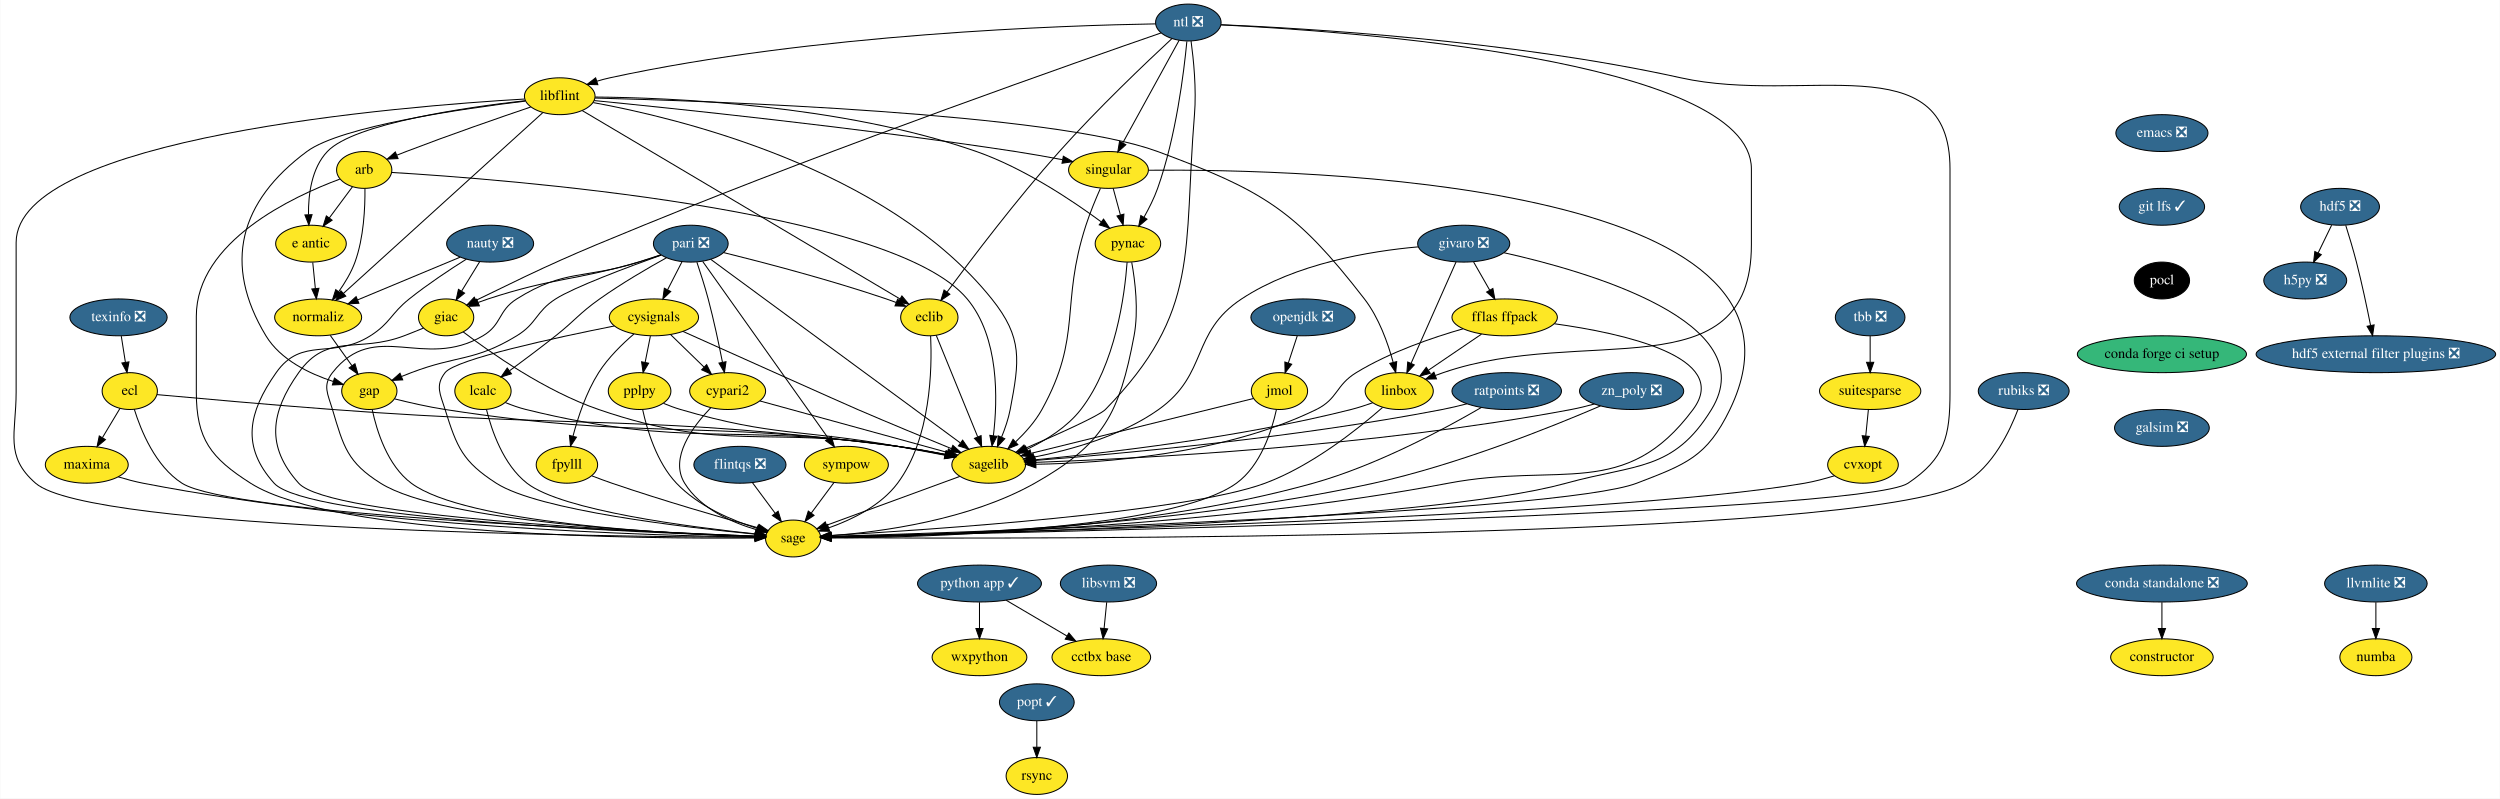
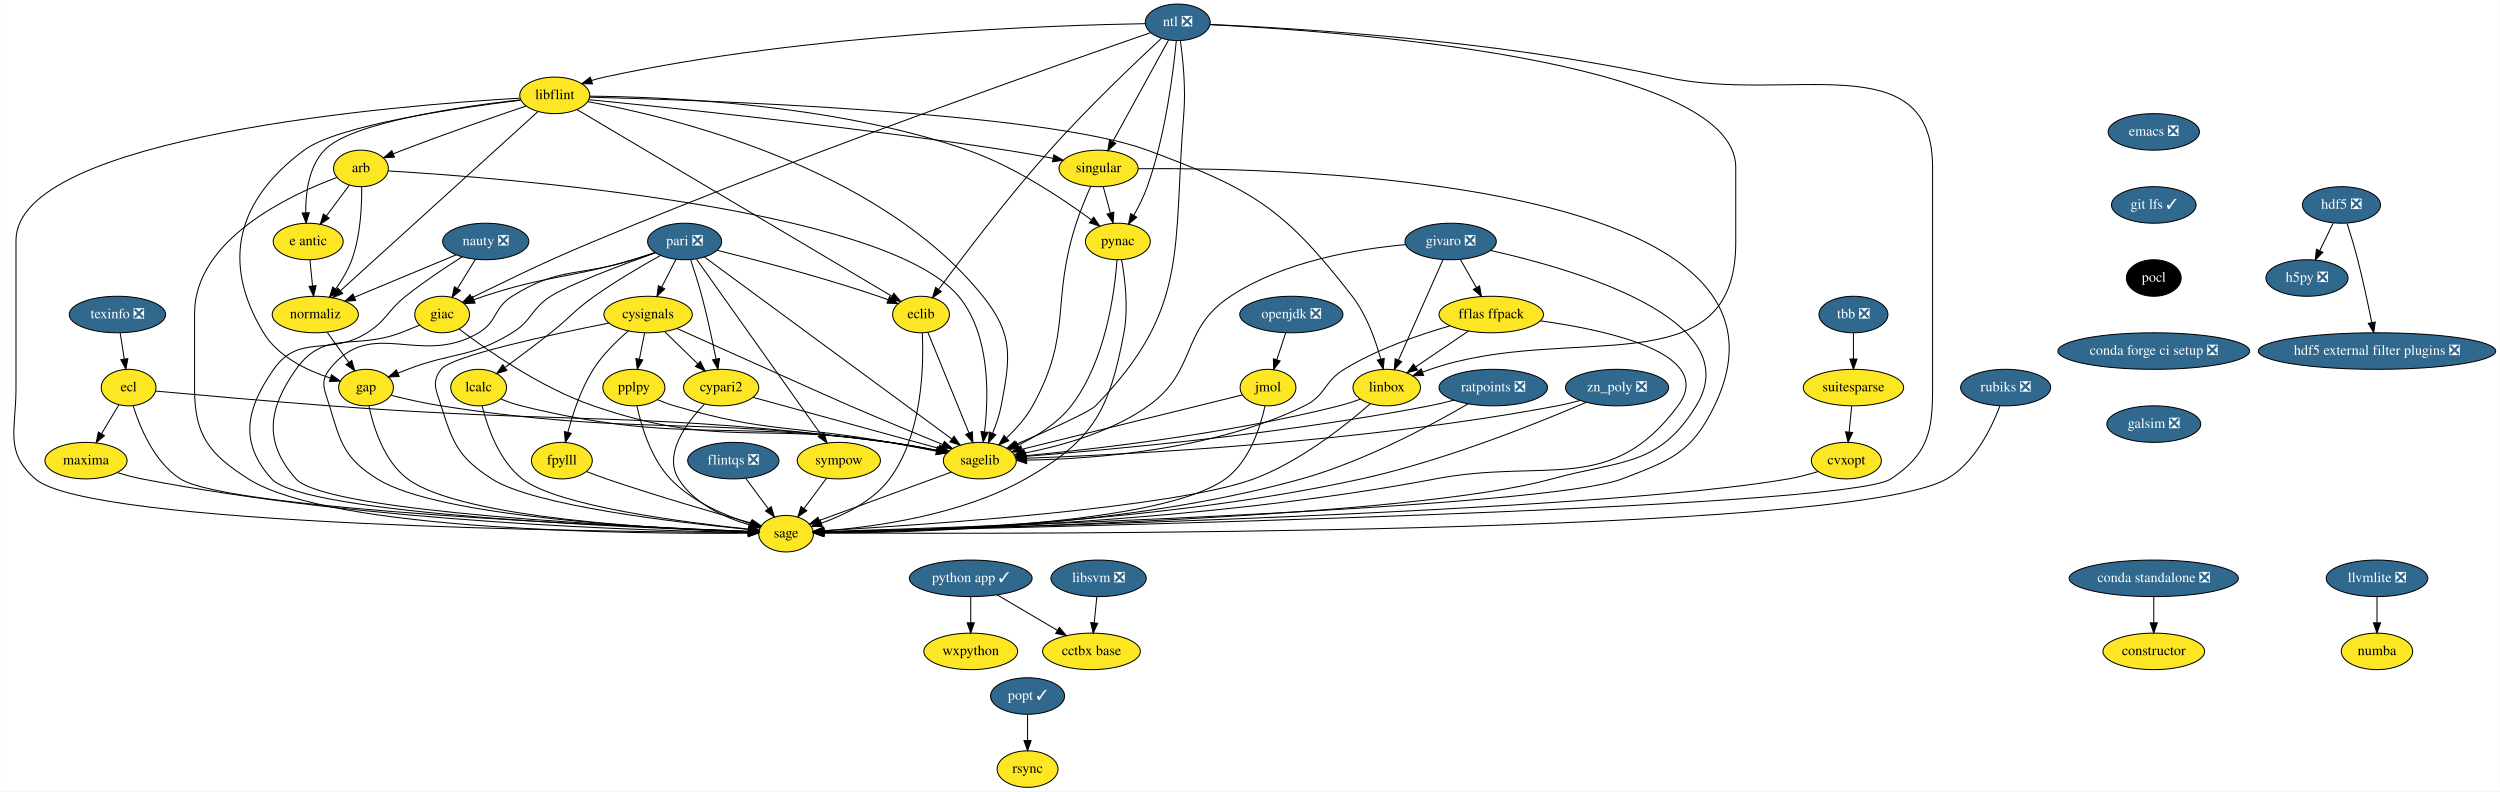
- <svg xmlns="http://www.w3.org/2000/svg" xmlns:xlink="http://www.w3.org/1999/xlink" width="2442pt" height="780pt" viewBox="0.00 0.00 2441.52 780.00">
+ <svg xmlns="http://www.w3.org/2000/svg" xmlns:xlink="http://www.w3.org/1999/xlink" width="2464pt" height="780pt" viewBox="0.00 0.00 2463.52 780.00">
  <g id="graph0" class="graph" transform="scale(1 1) rotate(0) translate(4 776)">
-     <polygon fill="white" stroke="transparent" points="-4,4 -4,-776 2437.52,-776 2437.52,4 -4,4" />
+     <polygon fill="white" stroke="transparent" points="-4,4 -4,-776 2459.52,-776 2459.52,4 -4,4" />
    <g id="node1" class="node">
      <g id="a_node1">
        <a xlink:href="https://github.com/conda-forge/arb-feedstock" xlink:title="arb">
          <ellipse fill="#fde725" stroke="black" cx="351.52" cy="-610" rx="27" ry="18" />
          <text text-anchor="middle" x="351.52" y="-606.3" font-family="Times,serif" font-size="14.00">arb</text>
        </a>
      </g>
    </g>
    <g id="node2" class="node">
      <g id="a_node2">
        <a xlink:href="https://github.com/conda-forge/sagelib-feedstock" xlink:title="sagelib">
          <ellipse fill="#fde725" stroke="black" cx="961.52" cy="-322" rx="36" ry="18" />
          <text text-anchor="middle" x="961.52" y="-318.3" font-family="Times,serif" font-size="14.00">sagelib</text>
        </a>
      </g>
    </g>
    <g id="edge1" class="edge">
      <path fill="none" stroke="black" d="M378.45,-607.54C483.93,-601.21 866.76,-572.39 940.52,-484 971.94,-446.34 970.35,-385.5 966.1,-350.38" />
      <polygon fill="black" stroke="black" points="969.56,-349.8 964.74,-340.36 962.62,-350.75 969.56,-349.8" />
    </g>
    <g id="node3" class="node">
      <g id="a_node3">
        <a xlink:href="https://github.com/conda-forge/sage-feedstock" xlink:title="sage">
          <ellipse fill="#fde725" stroke="black" cx="770.52" cy="-250" rx="27" ry="18" />
          <text text-anchor="middle" x="770.52" y="-246.3" font-family="Times,serif" font-size="14.00">sage</text>
        </a>
      </g>
    </g>
    <g id="edge2" class="edge">
      <path fill="none" stroke="black" d="M327.67,-601.03C282.18,-584.16 187.52,-540.25 187.52,-467 187.52,-467 187.52,-467 187.52,-393 187.52,-346.96 201.67,-328.71 240.52,-304 322.35,-251.93 626,-249.61 732.95,-250.47" />
      <polygon fill="black" stroke="black" points="733.22,-253.97 743.25,-250.57 733.29,-246.97 733.22,-253.97" />
    </g>
    <g id="node4" class="node">
      <g id="a_node4">
        <a xlink:href="https://github.com/conda-forge/e-antic-feedstock" xlink:title="e antic">
          <ellipse fill="#fde725" stroke="black" cx="299.52" cy="-538" rx="34.5" ry="18" />
          <text text-anchor="middle" x="299.52" y="-534.3" font-family="Times,serif" font-size="14.00">e antic</text>
        </a>
      </g>
    </g>
    <g id="edge3" class="edge">
      <path fill="none" stroke="black" d="M339.97,-593.46C333.34,-584.53 324.85,-573.11 317.37,-563.04" />
      <polygon fill="black" stroke="black" points="320.16,-560.92 311.38,-554.98 314.54,-565.09 320.16,-560.92" />
    </g>
    <g id="node5" class="node">
      <g id="a_node5">
        <a xlink:href="https://github.com/conda-forge/normaliz-feedstock" xlink:title="normaliz">
          <ellipse fill="#fde725" stroke="black" cx="306.52" cy="-466" rx="42.49" ry="18" />
          <text text-anchor="middle" x="306.52" y="-462.3" font-family="Times,serif" font-size="14.00">normaliz</text>
        </a>
      </g>
    </g>
    <g id="edge4" class="edge">
      <path fill="none" stroke="black" d="M352.24,-591.72C352.45,-573.37 351.16,-543.79 342.52,-520 338.81,-509.81 332.7,-499.69 326.57,-491.07" />
      <polygon fill="black" stroke="black" points="329.31,-488.89 320.5,-483 323.71,-493.1 329.31,-488.89" />
    </g>
    <g id="edge5" class="edge">
      <path fill="none" stroke="black" d="M933.33,-310.67C898.71,-297.98 840.08,-276.49 803.42,-263.06" />
      <polygon fill="black" stroke="black" points="804.3,-259.65 793.71,-259.5 801.89,-266.23 804.3,-259.65" />
    </g>
    <g id="edge6" class="edge">
      <path fill="none" stroke="black" d="M301.25,-519.7C302.02,-511.98 302.94,-502.71 303.8,-494.11" />
      <polygon fill="black" stroke="black" points="307.29,-494.4 304.8,-484.1 300.33,-493.71 307.29,-494.4" />
    </g>
    <g id="node6" class="node">
      <g id="a_node6">
        <a xlink:href="https://github.com/conda-forge/gap-feedstock" xlink:title="gap">
          <ellipse fill="#fde725" stroke="black" cx="356.52" cy="-394" rx="27" ry="18" />
          <text text-anchor="middle" x="356.52" y="-390.3" font-family="Times,serif" font-size="14.00">gap</text>
        </a>
      </g>
    </g>
    <g id="edge7" class="edge">
      <path fill="none" stroke="black" d="M318.36,-448.41C324.71,-439.53 332.63,-428.44 339.61,-418.67" />
      <polygon fill="black" stroke="black" points="342.47,-420.68 345.44,-410.51 336.78,-416.61 342.47,-420.68" />
    </g>
    <g id="edge32" class="edge">
      <path fill="none" stroke="black" d="M381.35,-386.35C395.63,-382.76 413.97,-378.56 430.52,-376 625.29,-345.86 677.21,-366.53 872.52,-340 887.84,-337.92 904.52,-334.93 919.25,-332.03" />
      <polygon fill="black" stroke="black" points="919.99,-335.46 929.1,-330.06 918.61,-328.59 919.99,-335.46" />
    </g>
    <g id="edge33" class="edge">
      <path fill="none" stroke="black" d="M359.36,-375.83C363.73,-355.25 374.18,-321.38 397.52,-304 450.21,-264.76 649.93,-254.47 733.45,-251.85" />
      <polygon fill="black" stroke="black" points="733.61,-255.35 743.51,-251.56 733.41,-248.35 733.61,-255.35" />
    </g>
    <g id="node7" class="node">
      <g id="a_node7">
        <a xlink:href="https://github.com/conda-forge/constructor-feedstock" xlink:title="constructor">
-           <ellipse fill="#fde725" stroke="black" cx="2107.52" cy="-134" rx="50.09" ry="18" />
-           <text text-anchor="middle" x="2107.52" y="-130.3" font-family="Times,serif" font-size="14.00">constructor</text>
+           <ellipse fill="#fde725" stroke="black" cx="2118.52" cy="-134" rx="50.09" ry="18" />
+           <text text-anchor="middle" x="2118.52" y="-130.3" font-family="Times,serif" font-size="14.00">constructor</text>
        </a>
      </g>
    </g>
    <g id="node8" class="node">
      <g id="a_node8">
        <a xlink:href="https://github.com/conda-forge/cvxopt-feedstock" xlink:title="cvxopt">
          <ellipse fill="#fde725" stroke="black" cx="1815.52" cy="-322" rx="34.5" ry="18" />
          <text text-anchor="middle" x="1815.52" y="-318.3" font-family="Times,serif" font-size="14.00">cvxopt</text>
        </a>
      </g>
    </g>
    <g id="edge8" class="edge">
      <path fill="none" stroke="black" d="M1787.71,-311.27C1778.52,-308.45 1768.18,-305.68 1758.52,-304 1570.53,-271.4 964.83,-255.47 807.92,-251.83" />
      <polygon fill="black" stroke="black" points="807.9,-248.32 797.82,-251.59 807.74,-255.32 807.9,-248.32" />
    </g>
    <g id="node9" class="node">
      <g id="a_node9">
        <a xlink:href="https://github.com/conda-forge/cypari2-feedstock" xlink:title="cypari2">
          <ellipse fill="#fde725" stroke="black" cx="706.52" cy="-394" rx="37.09" ry="18" />
          <text text-anchor="middle" x="706.52" y="-390.3" font-family="Times,serif" font-size="14.00">cypari2</text>
        </a>
      </g>
    </g>
    <g id="edge9" class="edge">
      <path fill="none" stroke="black" d="M738.04,-384.35C784.26,-371.66 870.43,-348 921.2,-334.07" />
      <polygon fill="black" stroke="black" points="922.14,-337.44 930.86,-331.42 920.29,-330.69 922.14,-337.44" />
    </g>
    <g id="edge10" class="edge">
      <path fill="none" stroke="black" d="M690,-377.66C672.5,-359.48 649.33,-328.56 664.52,-304 679.82,-279.23 710.59,-265.65 735.06,-258.46" />
      <polygon fill="black" stroke="black" points="736.01,-261.83 744.75,-255.84 734.18,-255.07 736.01,-261.83" />
    </g>
    <g id="node10" class="node">
      <g id="a_node10">
        <a xlink:href="https://github.com/conda-forge/cysignals-feedstock" xlink:title="cysignals">
          <ellipse fill="#fde725" stroke="black" cx="634.52" cy="-466" rx="43.59" ry="18" />
          <text text-anchor="middle" x="634.52" y="-462.3" font-family="Times,serif" font-size="14.00">cysignals</text>
        </a>
      </g>
    </g>
    <g id="edge11" class="edge">
      <path fill="none" stroke="black" d="M662.88,-452.26C713.77,-429.41 816.87,-383.17 833.52,-376 864.27,-362.76 899.43,-348.25 925.11,-337.76" />
      <polygon fill="black" stroke="black" points="926.51,-340.96 934.45,-333.95 923.87,-334.48 926.51,-340.96" />
    </g>
    <g id="edge12" class="edge">
      <path fill="none" stroke="black" d="M595.79,-457.58C539.51,-446.4 440.7,-425.17 430.52,-412 420.73,-399.34 425.73,-391.27 430.52,-376 442.16,-338.82 447.76,-325.1 480.52,-304 521.87,-277.36 664.61,-260.85 733.18,-254.27" />
      <polygon fill="black" stroke="black" points="733.89,-257.72 743.52,-253.3 733.24,-250.75 733.89,-257.72" />
    </g>
    <g id="edge13" class="edge">
      <path fill="none" stroke="black" d="M650.85,-449.12C660.47,-439.77 672.78,-427.79 683.38,-417.49" />
      <polygon fill="black" stroke="black" points="686.01,-419.82 690.74,-410.34 681.13,-414.8 686.01,-419.82" />
    </g>
    <g id="node11" class="node">
      <g id="a_node11">
        <a xlink:href="https://github.com/conda-forge/fpylll-feedstock" xlink:title="fpylll">
          <ellipse fill="#fde725" stroke="black" cx="549.52" cy="-322" rx="30" ry="18" />
          <text text-anchor="middle" x="549.52" y="-318.3" font-family="Times,serif" font-size="14.00">fpylll</text>
        </a>
      </g>
    </g>
    <g id="edge14" class="edge">
      <path fill="none" stroke="black" d="M615.05,-449.83C603.65,-440.07 589.73,-426.53 580.52,-412 568.38,-392.85 560.3,-368.35 555.44,-349.91" />
      <polygon fill="black" stroke="black" points="558.81,-348.96 553,-340.1 552.01,-350.65 558.81,-348.96" />
    </g>
    <g id="node12" class="node">
      <g id="a_node12">
        <a xlink:href="https://github.com/conda-forge/pplpy-feedstock" xlink:title="pplpy">
          <ellipse fill="#fde725" stroke="black" cx="620.52" cy="-394" rx="30.59" ry="18" />
          <text text-anchor="middle" x="620.52" y="-390.3" font-family="Times,serif" font-size="14.00">pplpy</text>
        </a>
      </g>
    </g>
    <g id="edge15" class="edge">
      <path fill="none" stroke="black" d="M631.05,-447.7C629.51,-439.98 627.66,-430.71 625.94,-422.11" />
      <polygon fill="black" stroke="black" points="629.33,-421.22 623.94,-412.1 622.47,-422.6 629.33,-421.22" />
    </g>
    <g id="edge16" class="edge">
      <path fill="none" stroke="black" d="M574.06,-311.13C580.36,-308.7 587.16,-306.17 593.52,-304 642.54,-287.22 700.18,-270.51 736.04,-260.47" />
      <polygon fill="black" stroke="black" points="737.29,-263.75 745.99,-257.69 735.42,-257.01 737.29,-263.75" />
    </g>
    <g id="edge17" class="edge">
      <path fill="none" stroke="black" d="M643.87,-382C649.25,-379.77 655.01,-377.61 660.52,-376 752.23,-349.13 778.46,-356.97 872.52,-340 887.46,-337.3 903.8,-334.22 918.35,-331.43" />
      <polygon fill="black" stroke="black" points="919.42,-334.79 928.58,-329.46 918.1,-327.91 919.42,-334.79" />
    </g>
    <g id="edge18" class="edge">
      <path fill="none" stroke="black" d="M623.51,-375.88C627.75,-356.28 637.22,-324.3 656.52,-304 677.79,-281.61 710.38,-267.78 735.27,-259.89" />
      <polygon fill="black" stroke="black" points="736.49,-263.18 745.07,-256.96 734.49,-256.47 736.49,-263.18" />
    </g>
    <g id="node13" class="node">
      <g id="a_node13">
        <a xlink:href="https://github.com/conda-forge/ecl-feedstock" xlink:title="ecl">
          <ellipse fill="#fde725" stroke="black" cx="122.52" cy="-394" rx="27" ry="18" />
          <text text-anchor="middle" x="122.52" y="-390.3" font-family="Times,serif" font-size="14.00">ecl</text>
        </a>
      </g>
    </g>
    <g id="edge19" class="edge">
      <path fill="none" stroke="black" d="M149.08,-390.54C187.07,-387.07 259.1,-380.64 320.52,-376 565.67,-357.48 628.64,-371.12 872.52,-340 887.98,-338.03 904.82,-335.03 919.64,-332.1" />
      <polygon fill="black" stroke="black" points="920.43,-335.51 929.54,-330.1 919.04,-328.65 920.43,-335.51" />
    </g>
    <g id="edge20" class="edge">
      <path fill="none" stroke="black" d="M126.94,-376.24C133.4,-355.42 147.57,-320.61 173.52,-304 220.67,-273.81 610.51,-256.92 733.5,-252.31" />
      <polygon fill="black" stroke="black" points="733.69,-255.8 743.55,-251.94 733.43,-248.81 733.69,-255.8" />
    </g>
    <g id="node14" class="node">
      <g id="a_node14">
        <a xlink:href="https://github.com/conda-forge/maxima-feedstock" xlink:title="maxima">
          <ellipse fill="#fde725" stroke="black" cx="80.52" cy="-322" rx="40.5" ry="18" />
          <text text-anchor="middle" x="80.52" y="-318.3" font-family="Times,serif" font-size="14.00">maxima</text>
        </a>
      </g>
    </g>
    <g id="edge21" class="edge">
      <path fill="none" stroke="black" d="M112.98,-377.12C107.92,-368.68 101.58,-358.1 95.84,-348.55" />
      <polygon fill="black" stroke="black" points="98.74,-346.57 90.59,-339.8 92.74,-350.17 98.74,-346.57" />
    </g>
    <g id="edge22" class="edge">
      <path fill="none" stroke="black" d="M111.34,-310.19C119.14,-307.81 127.57,-305.54 135.52,-304 359.49,-260.57 634.71,-252.72 733.25,-251.31" />
      <polygon fill="black" stroke="black" points="733.35,-254.81 743.3,-251.18 733.26,-247.81 733.35,-254.81" />
    </g>
    <g id="node15" class="node">
      <g id="a_node15">
        <a xlink:href="https://github.com/conda-forge/eclib-feedstock" xlink:title="eclib">
          <ellipse fill="#fde725" stroke="black" cx="903.52" cy="-466" rx="28" ry="18" />
          <text text-anchor="middle" x="903.52" y="-462.3" font-family="Times,serif" font-size="14.00">eclib</text>
        </a>
      </g>
    </g>
    <g id="edge23" class="edge">
      <path fill="none" stroke="black" d="M910.28,-448.43C920.23,-424.09 938.89,-378.4 950.73,-349.4" />
      <polygon fill="black" stroke="black" points="954.07,-350.48 954.61,-339.9 947.59,-347.84 954.07,-350.48" />
    </g>
    <g id="edge24" class="edge">
      <path fill="none" stroke="black" d="M904.81,-447.81C906.29,-416.11 905.11,-347.69 872.52,-304 856.09,-281.98 827.85,-268.32 805.24,-260.39" />
      <polygon fill="black" stroke="black" points="806.22,-257.03 795.63,-257.24 804.04,-263.68 806.22,-257.03" />
    </g>
    <g id="node16" class="node">
      <g id="a_node16">
        <a xlink:href="https://github.com/conda-forge/emacs-feedstock/pull/46" xlink:title="emacs ❎">
-           <ellipse fill="#31688e" stroke="black" cx="2107.52" cy="-646" rx="45" ry="18" />
-           <text text-anchor="middle" x="2107.52" y="-642.3" font-family="Times,serif" font-size="14.00" fill="white">emacs ❎</text>
+           <ellipse fill="#31688e" stroke="black" cx="2118.52" cy="-646" rx="45" ry="18" />
+           <text text-anchor="middle" x="2118.52" y="-642.3" font-family="Times,serif" font-size="14.00" fill="white">emacs ❎</text>
        </a>
      </g>
    </g>
    <g id="node17" class="node">
      <g id="a_node17">
        <a xlink:href="https://github.com/conda-forge/git-lfs-feedstock/pull/33" xlink:title="git lfs ✓">
-           <ellipse fill="#31688e" stroke="black" cx="2107.52" cy="-574" rx="41.69" ry="18" />
-           <text text-anchor="middle" x="2107.52" y="-570.3" font-family="Times,serif" font-size="14.00" fill="white">git lfs ✓</text>
+           <ellipse fill="#31688e" stroke="black" cx="2118.52" cy="-574" rx="41.69" ry="18" />
+           <text text-anchor="middle" x="2118.52" y="-570.3" font-family="Times,serif" font-size="14.00" fill="white">git lfs ✓</text>
        </a>
      </g>
    </g>
    <g id="node22" class="node">
      <g id="a_node22">
        <a xlink:href="https://github.com/conda-forge/pocl-feedstock" xlink:title="pocl">
-           <ellipse fill="#000000" stroke="black" cx="2107.52" cy="-502" rx="27" ry="18" />
-           <text text-anchor="middle" x="2107.52" y="-498.3" font-family="Times,serif" font-size="14.00" fill="white">pocl</text>
+           <ellipse fill="#000000" stroke="black" cx="2118.52" cy="-502" rx="27" ry="18" />
+           <text text-anchor="middle" x="2118.52" y="-498.3" font-family="Times,serif" font-size="14.00" fill="white">pocl</text>
        </a>
      </g>
    </g>
    <g id="node18" class="node">
      <g id="a_node18">
        <a xlink:href="https://github.com/conda-forge/fflas-ffpack-feedstock" xlink:title="fflas ffpack">
          <ellipse fill="#fde725" stroke="black" cx="1465.52" cy="-466" rx="51.5" ry="18" />
          <text text-anchor="middle" x="1465.52" y="-462.3" font-family="Times,serif" font-size="14.00">fflas ffpack</text>
        </a>
      </g>
    </g>
    <g id="edge26" class="edge">
      <path fill="none" stroke="black" d="M1424.82,-454.81C1394.64,-446.16 1353.23,-431.97 1320.52,-412 1300.38,-399.71 1302.71,-386.36 1281.52,-376 1191.66,-332.07 1072.46,-323.58 1007.88,-322.51" />
      <polygon fill="black" stroke="black" points="1007.65,-319 997.61,-322.39 1007.57,-326 1007.65,-319" />
    </g>
    <g id="edge27" class="edge">
      <path fill="none" stroke="black" d="M1514.06,-459.76C1580.58,-450.57 1687.72,-427.41 1649.52,-376 1583.34,-286.96 1519.51,-324.69 1410.52,-304 1184.35,-261.06 906.68,-252.91 807.71,-251.36" />
      <polygon fill="black" stroke="black" points="807.66,-247.86 797.61,-251.22 807.56,-254.86 807.66,-247.86" />
    </g>
    <g id="node19" class="node">
      <g id="a_node19">
        <a xlink:href="https://github.com/conda-forge/linbox-feedstock" xlink:title="linbox">
          <ellipse fill="#fde725" stroke="black" cx="1362.52" cy="-394" rx="33.29" ry="18" />
          <text text-anchor="middle" x="1362.52" y="-390.3" font-family="Times,serif" font-size="14.00">linbox</text>
        </a>
      </g>
    </g>
    <g id="edge28" class="edge">
      <path fill="none" stroke="black" d="M1442.91,-449.64C1427.72,-439.32 1407.57,-425.62 1391.25,-414.53" />
      <polygon fill="black" stroke="black" points="1392.86,-411.39 1382.63,-408.67 1388.93,-417.18 1392.86,-411.39" />
    </g>
    <g id="edge29" class="edge">
      <path fill="none" stroke="black" d="M1336.45,-382.53C1329.71,-380.12 1322.41,-377.75 1315.52,-376 1206.58,-348.43 1074.91,-333.37 1006.98,-326.9" />
      <polygon fill="black" stroke="black" points="1006.92,-323.37 996.64,-325.93 1006.27,-330.34 1006.92,-323.37" />
    </g>
    <g id="edge30" class="edge">
      <path fill="none" stroke="black" d="M1346.22,-377.99C1322.81,-357.41 1277.39,-321.04 1231.52,-304 1153.72,-275.11 902.56,-258.39 807.46,-252.97" />
      <polygon fill="black" stroke="black" points="807.63,-249.47 797.44,-252.4 807.23,-256.46 807.63,-249.47" />
    </g>
    <g id="node20" class="node">
      <g id="a_node20">
        <a xlink:href="https://github.com/conda-forge/flintqs-feedstock/pull/5" xlink:title="flintqs ❎">
          <ellipse fill="#31688e" stroke="black" cx="718.52" cy="-322" rx="45" ry="18" />
          <text text-anchor="middle" x="718.52" y="-318.3" font-family="Times,serif" font-size="14.00" fill="white">flintqs ❎</text>
        </a>
      </g>
    </g>
    <g id="edge31" class="edge">
      <path fill="none" stroke="black" d="M730.84,-304.41C737.44,-295.53 745.67,-284.44 752.93,-274.67" />
      <polygon fill="black" stroke="black" points="755.84,-276.63 758.99,-266.51 750.22,-272.45 755.84,-276.63" />
    </g>
    <g id="node21" class="node">
      <g id="a_node21">
        <a xlink:href="https://github.com/conda-forge/giac-feedstock" xlink:title="giac">
          <ellipse fill="#fde725" stroke="black" cx="431.52" cy="-466" rx="27" ry="18" />
          <text text-anchor="middle" x="431.52" y="-462.3" font-family="Times,serif" font-size="14.00">giac</text>
        </a>
      </g>
    </g>
    <g id="edge34" class="edge">
      <path fill="none" stroke="black" d="M448.23,-451.78C474.63,-431.69 528.36,-393.9 580.52,-376 704.2,-333.56 743.34,-360.28 872.52,-340 887.79,-337.6 904.46,-334.54 919.2,-331.67" />
      <polygon fill="black" stroke="black" points="919.92,-335.1 929.06,-329.73 918.57,-328.23 919.92,-335.1" />
    </g>
    <g id="edge35" class="edge">
      <path fill="none" stroke="black" d="M409.48,-455.59C403.36,-453.06 396.71,-450.36 390.52,-448 345.21,-430.71 315.58,-451.54 287.52,-412 259.73,-372.86 255.48,-339.74 287.52,-304 317.18,-270.91 625.29,-256.38 733.33,-252.28" />
      <polygon fill="black" stroke="black" points="733.58,-255.77 743.44,-251.91 733.32,-248.78 733.58,-255.77" />
    </g>
    <g id="node39" class="node">
      <g id="a_node39">
-         <a xlink:href="https://github.com/conda-forge/conda-forge-ci-setup-feedstock" xlink:title="conda forge ci setup">
-           <ellipse fill="#35b779" stroke="black" cx="2107.52" cy="-430" rx="82.59" ry="18" />
-           <text text-anchor="middle" x="2107.52" y="-426.3" font-family="Times,serif" font-size="14.00">conda forge ci setup</text>
+         <a xlink:href="https://github.com/conda-forge/conda-forge-ci-setup-feedstock/pull/134" xlink:title="conda forge ci setup ❎">
+           <ellipse fill="#31688e" stroke="black" cx="2118.52" cy="-430" rx="94.48" ry="18" />
+           <text text-anchor="middle" x="2118.52" y="-426.3" font-family="Times,serif" font-size="14.00" fill="white">conda forge ci setup ❎</text>
        </a>
      </g>
    </g>
    <g id="node23" class="node">
      <g id="a_node23">
        <a xlink:href="https://github.com/conda-forge/givaro-feedstock/pull/12" xlink:title="givaro ❎">
          <ellipse fill="#31688e" stroke="black" cx="1425.52" cy="-538" rx="45" ry="18" />
          <text text-anchor="middle" x="1425.52" y="-534.3" font-family="Times,serif" font-size="14.00" fill="white">givaro ❎</text>
        </a>
      </g>
    </g>
    <g id="edge37" class="edge">
      <path fill="none" stroke="black" d="M1380.87,-534.85C1334.37,-530.71 1261.11,-518.72 1208.52,-484 1158.44,-450.95 1176.41,-410.77 1127.52,-376 1091.05,-350.07 1041.31,-336.41 1005.81,-329.5" />
      <polygon fill="black" stroke="black" points="1006.21,-326.01 995.74,-327.64 1004.94,-332.9 1006.21,-326.01" />
    </g>
    <g id="edge38" class="edge">
      <path fill="none" stroke="black" d="M1464.9,-529.13C1546,-511.02 1719.87,-461.25 1667.52,-376 1630.48,-315.7 1593.72,-322.85 1525.52,-304 1387.87,-265.95 939.66,-254.31 807.51,-251.66" />
      <polygon fill="black" stroke="black" points="807.55,-248.16 797.48,-251.46 807.41,-255.16 807.55,-248.16" />
    </g>
    <g id="edge39" class="edge">
      <path fill="none" stroke="black" d="M1435.2,-520.05C1439.91,-511.8 1445.69,-501.7 1450.92,-492.54" />
      <polygon fill="black" stroke="black" points="1454,-494.21 1455.92,-483.79 1447.92,-490.73 1454,-494.21" />
    </g>
    <g id="edge40" class="edge">
      <path fill="none" stroke="black" d="M1418.04,-520.15C1407.19,-495.71 1386.99,-450.17 1374.18,-421.29" />
      <polygon fill="black" stroke="black" points="1377.23,-419.55 1369.98,-411.82 1370.84,-422.39 1377.23,-419.55" />
    </g>
    <g id="node24" class="node">
      <g id="a_node24">
        <a xlink:href="https://github.com/conda-forge/h5py-feedstock/pull/84" xlink:title="h5py ❎">
-           <ellipse fill="#31688e" stroke="black" cx="2247.52" cy="-502" rx="40.5" ry="18" />
-           <text text-anchor="middle" x="2247.52" y="-498.3" font-family="Times,serif" font-size="14.00" fill="white">h5py ❎</text>
+           <ellipse fill="#31688e" stroke="black" cx="2269.52" cy="-502" rx="40.5" ry="18" />
+           <text text-anchor="middle" x="2269.52" y="-498.3" font-family="Times,serif" font-size="14.00" fill="white">h5py ❎</text>
        </a>
      </g>
    </g>
    <g id="node25" class="node">
      <g id="a_node25">
        <a xlink:href="https://github.com/conda-forge/hdf5-feedstock/pull/142" xlink:title="hdf5 ❎">
-           <ellipse fill="#31688e" stroke="black" cx="2281.52" cy="-574" rx="38.5" ry="18" />
-           <text text-anchor="middle" x="2281.52" y="-570.3" font-family="Times,serif" font-size="14.00" fill="white">hdf5 ❎</text>
+           <ellipse fill="#31688e" stroke="black" cx="2303.52" cy="-574" rx="38.5" ry="18" />
+           <text text-anchor="middle" x="2303.52" y="-570.3" font-family="Times,serif" font-size="14.00" fill="white">hdf5 ❎</text>
        </a>
      </g>
    </g>
    <g id="edge41" class="edge">
-       <path fill="none" stroke="black" d="M2273.28,-556.05C2269.32,-547.89 2264.47,-537.91 2260.06,-528.82" />
-       <polygon fill="black" stroke="black" points="2263.19,-527.25 2255.67,-519.79 2256.89,-530.31 2263.19,-527.25" />
+       <path fill="none" stroke="black" d="M2295.28,-556.05C2291.32,-547.89 2286.47,-537.91 2282.06,-528.82" />
+       <polygon fill="black" stroke="black" points="2285.19,-527.25 2277.67,-519.79 2278.89,-530.31 2285.19,-527.25" />
    </g>
    <g id="node26" class="node">
      <g id="a_node26">
        <a xlink:href="https://github.com/conda-forge/hdf5-external-filter-plugins-feedstock/pull/9" xlink:title="hdf5 external filter plugins ❎">
-           <ellipse fill="#31688e" stroke="black" cx="2316.52" cy="-430" rx="117" ry="18" />
-           <text text-anchor="middle" x="2316.52" y="-426.3" font-family="Times,serif" font-size="14.00" fill="white">hdf5 external filter plugins ❎</text>
+           <ellipse fill="#31688e" stroke="black" cx="2338.52" cy="-430" rx="117" ry="18" />
+           <text text-anchor="middle" x="2338.52" y="-426.3" font-family="Times,serif" font-size="14.00" fill="white">hdf5 external filter plugins ❎</text>
        </a>
      </g>
    </g>
    <g id="edge42" class="edge">
-       <path fill="none" stroke="black" d="M2287.07,-555.92C2290.33,-545.58 2294.4,-532.1 2297.52,-520 2302.8,-499.47 2307.76,-476.02 2311.29,-458.34" />
-       <polygon fill="black" stroke="black" points="2314.79,-458.65 2313.29,-448.16 2307.93,-457.3 2314.79,-458.65" />
+       <path fill="none" stroke="black" d="M2309.07,-555.92C2312.33,-545.58 2316.4,-532.1 2319.52,-520 2324.8,-499.47 2329.76,-476.02 2333.29,-458.34" />
+       <polygon fill="black" stroke="black" points="2336.79,-458.65 2335.29,-448.16 2329.93,-457.3 2336.79,-458.65" />
    </g>
    <g id="node27" class="node">
      <g id="a_node27">
        <a xlink:href="https://github.com/conda-forge/lcalc-feedstock" xlink:title="lcalc">
          <ellipse fill="#fde725" stroke="black" cx="467.52" cy="-394" rx="27.5" ry="18" />
          <text text-anchor="middle" x="467.52" y="-390.3" font-family="Times,serif" font-size="14.00">lcalc</text>
        </a>
      </g>
    </g>
    <g id="edge43" class="edge">
      <path fill="none" stroke="black" d="M489.35,-382.79C495.73,-380.18 502.79,-377.66 509.52,-376 666.93,-337.19 712.06,-363.23 872.52,-340 887.82,-337.78 904.5,-334.76 919.23,-331.88" />
      <polygon fill="black" stroke="black" points="919.96,-335.31 929.08,-329.92 918.59,-328.44 919.96,-335.31" />
    </g>
    <g id="edge44" class="edge">
      <path fill="none" stroke="black" d="M470.93,-376.04C475.95,-355.67 487.35,-322.01 510.52,-304 544.89,-277.27 670.3,-261.11 733.53,-254.49" />
      <polygon fill="black" stroke="black" points="734.26,-257.94 743.85,-253.44 733.55,-250.97 734.26,-257.94" />
    </g>
    <g id="node28" class="node">
      <g id="a_node28">
        <a xlink:href="https://github.com/conda-forge/libflint-feedstock" xlink:title="libflint">
          <ellipse fill="#fde725" stroke="black" cx="542.52" cy="-682" rx="34.5" ry="18" />
          <text text-anchor="middle" x="542.52" y="-678.3" font-family="Times,serif" font-size="14.00">libflint</text>
        </a>
      </g>
    </g>
    <g id="edge45" class="edge">
      <path fill="none" stroke="black" d="M514.15,-671.48C483.87,-661.2 434.55,-644.13 392.52,-628 389.59,-626.88 386.56,-625.68 383.53,-624.46" />
      <polygon fill="black" stroke="black" points="384.57,-621.11 373.98,-620.57 381.92,-627.59 384.57,-621.11" />
    </g>
    <g id="edge46" class="edge">
      <path fill="none" stroke="black" d="M575.21,-675.8C655.16,-661.28 861.52,-612.58 964.52,-484 994.94,-446.02 991.64,-423.8 982.52,-376 980.78,-366.92 977.52,-357.4 974.07,-348.98" />
      <polygon fill="black" stroke="black" points="977.22,-347.46 970.02,-339.69 970.8,-350.26 977.22,-347.46" />
    </g>
    <g id="edge47" class="edge">
      <path fill="none" stroke="black" d="M508.08,-679.26C390.42,-672.37 11.52,-642.18 11.52,-539 11.52,-539 11.52,-539 11.52,-393 11.52,-352.55 0,-330.55 30.52,-304 83.9,-257.56 590.9,-251.79 733.42,-251.09" />
      <polygon fill="black" stroke="black" points="733.43,-254.59 743.42,-251.05 733.4,-247.59 733.43,-254.59" />
    </g>
    <g id="edge48" class="edge">
      <path fill="none" stroke="black" d="M508.97,-677.66C452.44,-671.32 341.78,-655.66 315.52,-628 300.1,-611.77 296.89,-586.01 297.08,-566.37" />
      <polygon fill="black" stroke="black" points="300.58,-566.31 297.47,-556.18 293.59,-566.04 300.58,-566.31" />
    </g>
    <g id="edge49" class="edge">
      <path fill="none" stroke="black" d="M525.92,-665.95C485.07,-628.91 379.48,-533.17 331.23,-489.41" />
      <polygon fill="black" stroke="black" points="333.49,-486.73 323.73,-482.61 328.78,-491.92 333.49,-486.73" />
    </g>
    <g id="edge52" class="edge">
      <path fill="none" stroke="black" d="M508.87,-677.25C449.47,-670.07 329.08,-652.86 295.52,-628 229.66,-579.22 213.12,-518.13 255.52,-448 269.7,-424.53 298.1,-410.94 321.18,-403.41" />
      <polygon fill="black" stroke="black" points="322.45,-406.69 331.02,-400.46 320.43,-399.98 322.45,-406.69" />
    </g>
    <g id="edge50" class="edge">
      <path fill="none" stroke="black" d="M564.55,-667.94C626.96,-630.94 804.9,-525.46 874.81,-484.01" />
      <polygon fill="black" stroke="black" points="876.74,-486.94 883.56,-478.83 873.17,-480.92 876.74,-486.94" />
    </g>
    <g id="edge51" class="edge">
      <path fill="none" stroke="black" d="M577.03,-680.23C686.49,-677.4 1024.61,-665.77 1126.52,-628 1229.9,-589.69 1261.07,-571.22 1328.52,-484 1342.69,-465.67 1351.53,-440.76 1356.63,-421.95" />
      <polygon fill="black" stroke="black" points="1360.04,-422.76 1359.09,-412.21 1353.25,-421.05 1360.04,-422.76" />
    </g>
    <g id="node29" class="node">
      <g id="a_node29">
        <a xlink:href="https://github.com/conda-forge/pynac-feedstock" xlink:title="pynac">
          <ellipse fill="#fde725" stroke="black" cx="1097.52" cy="-538" rx="32" ry="18" />
          <text text-anchor="middle" x="1097.52" y="-534.3" font-family="Times,serif" font-size="14.00">pynac</text>
        </a>
      </g>
    </g>
    <g id="edge53" class="edge">
      <path fill="none" stroke="black" d="M577.1,-681.21C648.69,-680.64 817.47,-674.04 949.52,-628 995.7,-611.9 1043.12,-580.18 1071.45,-559.29" />
      <polygon fill="black" stroke="black" points="1073.7,-561.97 1079.6,-553.18 1069.5,-556.37 1073.7,-561.97" />
    </g>
    <g id="node30" class="node">
      <g id="a_node30">
        <a xlink:href="https://github.com/conda-forge/singular-feedstock" xlink:title="singular">
          <ellipse fill="#fde725" stroke="black" cx="1078.52" cy="-610" rx="39" ry="18" />
          <text text-anchor="middle" x="1078.52" y="-606.3" font-family="Times,serif" font-size="14.00">singular</text>
        </a>
      </g>
    </g>
    <g id="edge54" class="edge">
      <path fill="none" stroke="black" d="M576.11,-677.77C650.46,-670.44 834.46,-651.38 987.52,-628 1002.62,-625.69 1019.05,-622.75 1033.75,-619.97" />
      <polygon fill="black" stroke="black" points="1034.44,-623.4 1043.6,-618.08 1033.12,-616.53 1034.44,-623.4" />
    </g>
    <g id="edge55" class="edge">
      <path fill="none" stroke="black" d="M1096.71,-519.87C1094.42,-488.28 1085.58,-420.03 1051.52,-376 1038.1,-358.66 1017.28,-345.87 999.04,-337.21" />
      <polygon fill="black" stroke="black" points="1000.34,-333.96 989.79,-333.05 997.48,-340.35 1000.34,-333.96" />
    </g>
    <g id="edge56" class="edge">
      <path fill="none" stroke="black" d="M1101.22,-519.79C1104.51,-501.75 1108.14,-472.66 1103.52,-448 1089.29,-372.16 1073.72,-341.93 1006.52,-304 942.63,-267.95 856.05,-256.42 807.49,-252.73" />
      <polygon fill="black" stroke="black" points="807.65,-249.24 797.44,-252.04 807.17,-256.22 807.65,-249.24" />
    </g>
    <g id="edge57" class="edge">
      <path fill="none" stroke="black" d="M1070.68,-592.07C1066.13,-581.79 1060.51,-568.32 1056.52,-556 1031.11,-477.77 1053.32,-447.98 1013.52,-376 1007.03,-364.28 997.25,-353.34 987.91,-344.48" />
      <polygon fill="black" stroke="black" points="990.01,-341.67 980.25,-337.56 985.32,-346.86 990.01,-341.67" />
    </g>
    <g id="edge58" class="edge">
      <path fill="none" stroke="black" d="M1117.57,-609.73C1267.66,-610.95 1793.69,-599.53 1685.52,-376 1663.05,-329.58 1642.66,-322.5 1594.52,-304 1520.52,-275.57 959.24,-256.7 807.97,-252.1" />
      <polygon fill="black" stroke="black" points="807.9,-248.59 797.8,-251.79 807.69,-255.59 807.9,-248.59" />
    </g>
    <g id="edge59" class="edge">
      <path fill="none" stroke="black" d="M1083.11,-592.05C1085.23,-584.26 1087.79,-574.82 1090.17,-566.08" />
      <polygon fill="black" stroke="black" points="1093.58,-566.84 1092.83,-556.28 1086.83,-565.01 1093.58,-566.84" />
    </g>
    <g id="node31" class="node">
      <g id="a_node31">
        <a xlink:href="https://github.com/conda-forge/llvmlite-feedstock/pull/50" xlink:title="llvmlite ❎">
-           <ellipse fill="#31688e" stroke="black" cx="2316.52" cy="-206" rx="50.09" ry="18" />
-           <text text-anchor="middle" x="2316.52" y="-202.3" font-family="Times,serif" font-size="14.00" fill="white">llvmlite ❎</text>
+           <ellipse fill="#31688e" stroke="black" cx="2338.52" cy="-206" rx="50.09" ry="18" />
+           <text text-anchor="middle" x="2338.52" y="-202.3" font-family="Times,serif" font-size="14.00" fill="white">llvmlite ❎</text>
        </a>
      </g>
    </g>
    <g id="node32" class="node">
      <g id="a_node32">
        <a xlink:href="https://github.com/conda-forge/numba-feedstock" xlink:title="numba">
-           <ellipse fill="#fde725" stroke="black" cx="2316.52" cy="-134" rx="35.19" ry="18" />
-           <text text-anchor="middle" x="2316.52" y="-130.3" font-family="Times,serif" font-size="14.00">numba</text>
+           <ellipse fill="#fde725" stroke="black" cx="2338.52" cy="-134" rx="35.19" ry="18" />
+           <text text-anchor="middle" x="2338.52" y="-130.3" font-family="Times,serif" font-size="14.00">numba</text>
        </a>
      </g>
    </g>
    <g id="edge60" class="edge">
-       <path fill="none" stroke="black" d="M2316.52,-187.7C2316.52,-179.98 2316.52,-170.71 2316.52,-162.11" />
-       <polygon fill="black" stroke="black" points="2320.02,-162.1 2316.52,-152.1 2313.02,-162.1 2320.02,-162.1" />
+       <path fill="none" stroke="black" d="M2338.52,-187.7C2338.52,-179.98 2338.52,-170.71 2338.52,-162.11" />
+       <polygon fill="black" stroke="black" points="2342.02,-162.1 2338.52,-152.1 2335.02,-162.1 2342.02,-162.1" />
    </g>
    <g id="node33" class="node">
      <g id="a_node33">
        <a xlink:href="https://github.com/conda-forge/nauty-feedstock/pull/12" xlink:title="nauty ❎">
          <ellipse fill="#31688e" stroke="black" cx="474.52" cy="-538" rx="42.49" ry="18" />
          <text text-anchor="middle" x="474.52" y="-534.3" font-family="Times,serif" font-size="14.00" fill="white">nauty ❎</text>
        </a>
      </g>
    </g>
    <g id="edge61" class="edge">
      <path fill="none" stroke="black" d="M451.33,-522.89C435.19,-512.73 413.44,-498.34 395.52,-484 377.35,-469.47 377.16,-460.47 357.52,-448 320.45,-424.47 290.77,-447.92 265.52,-412 237.9,-372.73 231.38,-339.67 263.52,-304 294.9,-269.17 621.74,-255.68 733.38,-252.07" />
      <polygon fill="black" stroke="black" points="733.61,-255.57 743.49,-251.76 733.39,-248.57 733.61,-255.57" />
    </g>
    <g id="edge62" class="edge">
      <path fill="none" stroke="black" d="M445.25,-524.81C417.51,-513.25 375.67,-495.81 345.19,-483.11" />
      <polygon fill="black" stroke="black" points="346.3,-479.79 335.72,-479.17 343.61,-486.25 346.3,-479.79" />
    </g>
    <g id="edge63" class="edge">
      <path fill="none" stroke="black" d="M464.32,-520.41C459.05,-511.83 452.52,-501.19 446.67,-491.67" />
      <polygon fill="black" stroke="black" points="449.55,-489.68 441.34,-482.99 443.59,-493.34 449.55,-489.68" />
    </g>
    <g id="node34" class="node">
      <g id="a_node34">
        <a xlink:href="https://github.com/conda-forge/ntl-feedstock/pull/24" xlink:title="ntl ❎">
          <ellipse fill="#31688e" stroke="black" cx="1156.52" cy="-754" rx="32" ry="18" />
          <text text-anchor="middle" x="1156.52" y="-750.3" font-family="Times,serif" font-size="14.00" fill="white">ntl ❎</text>
        </a>
      </g>
    </g>
    <g id="edge64" class="edge">
      <path fill="none" stroke="black" d="M1159.18,-735.93C1161.63,-718 1164.58,-689 1162.52,-664 1151.49,-530.74 1168.98,-471.62 1075.52,-376 1069.57,-369.92 1028.6,-351.59 997.46,-338.19" />
      <polygon fill="black" stroke="black" points="998.73,-334.93 988.16,-334.21 995.98,-341.36 998.73,-334.93" />
    </g>
    <g id="edge65" class="edge">
      <path fill="none" stroke="black" d="M1188.42,-751.87C1266.12,-748.6 1471.01,-736.89 1637.52,-700 1757.99,-673.31 1900.52,-734.4 1900.52,-611 1900.52,-611 1900.52,-611 1900.52,-393 1900.52,-349.45 1895.61,-328.37 1859.52,-304 1815.01,-273.95 993.41,-255.52 807.64,-251.73" />
      <polygon fill="black" stroke="black" points="807.61,-248.23 797.55,-251.53 807.47,-255.23 807.61,-248.23" />
    </g>
    <g id="edge66" class="edge">
      <path fill="none" stroke="black" d="M1140.38,-738.19C1115.79,-715.37 1067.86,-669.84 1030.52,-628 988.91,-581.39 944.66,-523.02 920.95,-490.92" />
      <polygon fill="black" stroke="black" points="923.57,-488.57 914.83,-482.59 917.93,-492.72 923.57,-488.57" />
    </g>
    <g id="edge67" class="edge">
      <path fill="none" stroke="black" d="M1188.46,-751.69C1305.85,-746.01 1706.52,-718.74 1706.52,-611 1706.52,-611 1706.52,-611 1706.52,-537 1706.52,-392.15 1542.42,-459.33 1405.52,-412 1402.97,-411.12 1400.36,-410.18 1397.73,-409.21" />
      <polygon fill="black" stroke="black" points="1398.89,-405.91 1388.3,-405.62 1396.4,-412.45 1398.89,-405.91" />
    </g>
    <g id="edge68" class="edge">
      <path fill="none" stroke="black" d="M1129.98,-743.87C1051.88,-716.85 816.23,-634.27 624.52,-556 551.94,-526.37 533.94,-518.41 463.52,-484 462.67,-483.59 461.82,-483.17 460.97,-482.74" />
      <polygon fill="black" stroke="black" points="462.22,-479.45 451.72,-478 459.02,-485.68 462.22,-479.45" />
    </g>
    <g id="edge69" class="edge">
      <path fill="none" stroke="black" d="M1124.56,-752.68C1037.81,-751.23 791.05,-743.31 591.52,-700 587.36,-699.1 583.07,-697.95 578.83,-696.68" />
      <polygon fill="black" stroke="black" points="579.73,-693.29 569.14,-693.54 577.57,-699.95 579.73,-693.29" />
    </g>
    <g id="edge70" class="edge">
      <path fill="none" stroke="black" d="M1155.09,-735.61C1152.23,-705.58 1144.46,-642.35 1126.52,-592 1123.1,-582.42 1118.11,-572.5 1113.24,-563.86" />
      <polygon fill="black" stroke="black" points="1116.15,-561.92 1108.06,-555.08 1110.12,-565.47 1116.15,-561.92" />
    </g>
    <g id="edge71" class="edge">
      <path fill="none" stroke="black" d="M1147.57,-736.71C1134.12,-712.23 1108.58,-665.74 1092.62,-636.67" />
      <polygon fill="black" stroke="black" points="1095.48,-634.62 1087.6,-627.54 1089.35,-637.99 1095.48,-634.62" />
    </g>
    <g id="node35" class="node">
      <g id="a_node35">
        <a xlink:href="https://github.com/conda-forge/openjdk-feedstock/pull/78" xlink:title="openjdk ❎">
          <ellipse fill="#31688e" stroke="black" cx="1268.52" cy="-466" rx="50.89" ry="18" />
          <text text-anchor="middle" x="1268.52" y="-462.3" font-family="Times,serif" font-size="14.00" fill="white">openjdk ❎</text>
        </a>
      </g>
    </g>
    <g id="node36" class="node">
      <g id="a_node36">
        <a xlink:href="https://github.com/conda-forge/jmol-feedstock" xlink:title="jmol">
          <ellipse fill="#fde725" stroke="black" cx="1245.52" cy="-394" rx="27.5" ry="18" />
          <text text-anchor="middle" x="1245.52" y="-390.3" font-family="Times,serif" font-size="14.00">jmol</text>
        </a>
      </g>
    </g>
    <g id="edge72" class="edge">
      <path fill="none" stroke="black" d="M1262.95,-448.05C1260.32,-440.06 1257.12,-430.33 1254.19,-421.4" />
      <polygon fill="black" stroke="black" points="1257.48,-420.2 1251.03,-411.79 1250.83,-422.38 1257.48,-420.2" />
    </g>
    <g id="edge73" class="edge">
      <path fill="none" stroke="black" d="M1220.31,-386.79C1171.29,-374.71 1062.68,-347.94 1002.93,-333.21" />
      <polygon fill="black" stroke="black" points="1003.61,-329.77 993.07,-330.78 1001.94,-336.57 1003.61,-329.77" />
    </g>
    <g id="edge74" class="edge">
      <path fill="none" stroke="black" d="M1242.53,-375.74C1237.98,-355.08 1227.19,-321.11 1203.52,-304 1140.57,-258.51 900.56,-251.89 807.6,-251.06" />
      <polygon fill="black" stroke="black" points="807.55,-247.56 797.53,-250.98 807.5,-254.56 807.55,-247.56" />
    </g>
    <g id="node37" class="node">
      <g id="a_node37">
        <a xlink:href="https://github.com/conda-forge/pari-feedstock/pull/28" xlink:title="pari ❎">
          <ellipse fill="#31688e" stroke="black" cx="670.52" cy="-538" rx="36.5" ry="18" />
          <text text-anchor="middle" x="670.52" y="-534.3" font-family="Times,serif" font-size="14.00" fill="white">pari ❎</text>
        </a>
      </g>
    </g>
    <g id="edge75" class="edge">
      <path fill="none" stroke="black" d="M690.06,-522.63C740.48,-485.55 875.1,-386.55 933.66,-343.48" />
      <polygon fill="black" stroke="black" points="936.07,-346.05 942.05,-337.31 931.93,-340.42 936.07,-346.05" />
    </g>
    <g id="edge76" class="edge">
      <path fill="none" stroke="black" d="M641.16,-527.06C634.09,-524.71 626.54,-522.23 619.52,-520 566.86,-503.26 547.29,-513.41 500.52,-484 482.14,-472.45 486.19,-459.06 467.52,-448 409.63,-413.73 362.04,-464.92 320.52,-412 310.64,-399.41 315.95,-391.34 320.52,-376 331.41,-339.37 335.17,-324.35 367.52,-304 428.07,-265.9 645.5,-254.91 733.33,-251.98" />
      <polygon fill="black" stroke="black" points="733.49,-255.48 743.38,-251.66 733.27,-248.48 733.49,-255.48" />
    </g>
    <g id="edge80" class="edge">
      <path fill="none" stroke="black" d="M641.52,-526.8C608.29,-514.87 556.13,-495.3 538.52,-484 518.93,-471.44 520.38,-460.11 500.52,-448 459.11,-422.76 442.82,-429.29 397.52,-412 394.42,-410.82 391.21,-409.55 388,-408.27" />
      <polygon fill="black" stroke="black" points="389.13,-404.95 378.55,-404.41 386.49,-411.43 389.13,-404.95" />
    </g>
    <g id="edge77" class="edge">
      <path fill="none" stroke="black" d="M676.47,-519.94C679.95,-509.62 684.28,-496.14 687.52,-484 692.97,-463.52 697.93,-440.06 701.41,-422.37" />
      <polygon fill="black" stroke="black" points="704.92,-422.66 703.38,-412.18 698.04,-421.34 704.92,-422.66" />
    </g>
    <g id="edge78" class="edge">
      <path fill="none" stroke="black" d="M661.98,-520.41C657.79,-512.25 652.63,-502.22 647.92,-493.07" />
      <polygon fill="black" stroke="black" points="650.92,-491.25 643.24,-483.96 644.7,-494.45 650.92,-491.25" />
    </g>
    <g id="edge79" class="edge">
      <path fill="none" stroke="black" d="M702.62,-529.28C740.85,-519.82 806.45,-502.72 861.52,-484 864.64,-482.94 867.88,-481.76 871.09,-480.55" />
      <polygon fill="black" stroke="black" points="872.55,-483.74 880.59,-476.83 870,-477.22 872.55,-483.74" />
    </g>
    <g id="edge81" class="edge">
      <path fill="none" stroke="black" d="M641.52,-526.88C634.36,-524.51 626.69,-522.07 619.52,-520 554.89,-501.35 536.44,-504.94 472.52,-484 469.37,-482.97 466.12,-481.8 462.89,-480.58" />
      <polygon fill="black" stroke="black" points="464,-477.25 453.41,-476.8 461.41,-483.76 464,-477.25" />
    </g>
    <g id="edge82" class="edge">
      <path fill="none" stroke="black" d="M646.82,-524.26C628.51,-514.09 602.78,-499.09 581.52,-484 561.19,-469.58 558.06,-463.46 538.52,-448 523.87,-436.42 507.14,-423.9 493.61,-413.94" />
      <polygon fill="black" stroke="black" points="495.36,-410.89 485.23,-407.8 491.23,-416.53 495.36,-410.89" />
    </g>
    <g id="node38" class="node">
      <g id="a_node38">
        <a xlink:href="https://github.com/conda-forge/sympow-feedstock" xlink:title="sympow">
          <ellipse fill="#fde725" stroke="black" cx="822.52" cy="-322" rx="41" ry="18" />
          <text text-anchor="middle" x="822.52" y="-318.3" font-family="Times,serif" font-size="14.00">sympow</text>
        </a>
      </g>
    </g>
    <g id="edge83" class="edge">
      <path fill="none" stroke="black" d="M682.19,-520.56C708.71,-483.22 773.64,-391.81 805,-347.66" />
      <polygon fill="black" stroke="black" points="807.86,-349.67 810.8,-339.49 802.16,-345.62 807.86,-349.67" />
    </g>
    <g id="edge84" class="edge">
      <path fill="none" stroke="black" d="M810.45,-304.76C803.86,-295.89 795.58,-284.74 788.26,-274.89" />
      <polygon fill="black" stroke="black" points="790.93,-272.61 782.15,-266.67 785.31,-276.78 790.93,-272.61" />
    </g>
    <g id="node52" class="node">
      <g id="a_node52">
        <a xlink:href="https://github.com/conda-forge/galsim-feedstock/pull/22" xlink:title="galsim ❎">
-           <ellipse fill="#31688e" stroke="black" cx="2107.52" cy="-358" rx="46.29" ry="18" />
-           <text text-anchor="middle" x="2107.52" y="-354.3" font-family="Times,serif" font-size="14.00" fill="white">galsim ❎</text>
+           <ellipse fill="#31688e" stroke="black" cx="2118.52" cy="-358" rx="46.29" ry="18" />
+           <text text-anchor="middle" x="2118.52" y="-354.3" font-family="Times,serif" font-size="14.00" fill="white">galsim ❎</text>
        </a>
      </g>
    </g>
    <g id="node40" class="node">
      <g id="a_node40">
        <a xlink:href="https://github.com/conda-forge/popt-feedstock/pull/12" xlink:title="popt ✓">
          <ellipse fill="#31688e" stroke="black" cx="1008.52" cy="-90" rx="36.5" ry="18" />
          <text text-anchor="middle" x="1008.52" y="-86.3" font-family="Times,serif" font-size="14.00" fill="white">popt ✓</text>
        </a>
      </g>
    </g>
    <g id="node41" class="node">
      <g id="a_node41">
        <a xlink:href="https://github.com/conda-forge/rsync-feedstock" xlink:title="rsync">
          <ellipse fill="#fde725" stroke="black" cx="1008.52" cy="-18" rx="30" ry="18" />
          <text text-anchor="middle" x="1008.52" y="-14.3" font-family="Times,serif" font-size="14.00">rsync</text>
        </a>
      </g>
    </g>
    <g id="edge86" class="edge">
      <path fill="none" stroke="black" d="M1008.52,-71.7C1008.52,-63.98 1008.52,-54.71 1008.52,-46.11" />
      <polygon fill="black" stroke="black" points="1012.02,-46.1 1008.52,-36.1 1005.02,-46.1 1012.02,-46.1" />
    </g>
    <g id="node42" class="node">
      <g id="a_node42">
        <a xlink:href="https://github.com/conda-forge/ratpoints-feedstock/pull/5" xlink:title="ratpoints ❎">
          <ellipse fill="#31688e" stroke="black" cx="1467.52" cy="-394" rx="53.5" ry="18" />
          <text text-anchor="middle" x="1467.52" y="-390.3" font-family="Times,serif" font-size="14.00" fill="white">ratpoints ❎</text>
        </a>
      </g>
    </g>
    <g id="edge87" class="edge">
      <path fill="none" stroke="black" d="M1428.74,-381.59C1420.77,-379.52 1412.41,-377.53 1404.52,-376 1260.78,-348.16 1087.8,-332.54 1007.11,-326.27" />
      <polygon fill="black" stroke="black" points="1007.05,-322.75 996.81,-325.48 1006.52,-329.73 1007.05,-322.75" />
    </g>
    <g id="edge88" class="edge">
      <path fill="none" stroke="black" d="M1442.59,-377.91C1407.41,-357.39 1340.52,-321.3 1278.52,-304 1107.32,-256.25 892.81,-250.78 807.74,-250.66" />
      <polygon fill="black" stroke="black" points="807.54,-247.16 797.55,-250.67 807.55,-254.16 807.54,-247.16" />
    </g>
    <g id="node43" class="node">
      <g id="a_node43">
        <a xlink:href="https://github.com/conda-forge/rubiks-feedstock/pull/4" xlink:title="rubiks ❎">
          <ellipse fill="#31688e" stroke="black" cx="1972.52" cy="-394" rx="44.39" ry="18" />
          <text text-anchor="middle" x="1972.52" y="-390.3" font-family="Times,serif" font-size="14.00" fill="white">rubiks ❎</text>
        </a>
      </g>
    </g>
    <g id="edge89" class="edge">
      <path fill="none" stroke="black" d="M1966.91,-376C1958.96,-354.92 1942.21,-319.85 1914.52,-304 1816.65,-248 993.95,-249.63 807.84,-250.73" />
      <polygon fill="black" stroke="black" points="807.71,-247.23 797.73,-250.79 807.75,-254.23 807.71,-247.23" />
    </g>
    <g id="node44" class="node">
      <g id="a_node44">
        <a xlink:href="https://github.com/conda-forge/suitesparse-feedstock" xlink:title="suitesparse">
          <ellipse fill="#fde725" stroke="black" cx="1822.52" cy="-394" rx="49.5" ry="18" />
          <text text-anchor="middle" x="1822.52" y="-390.3" font-family="Times,serif" font-size="14.00">suitesparse</text>
        </a>
      </g>
    </g>
    <g id="edge90" class="edge">
      <path fill="none" stroke="black" d="M1820.78,-375.7C1820.01,-367.98 1819.09,-358.71 1818.23,-350.11" />
      <polygon fill="black" stroke="black" points="1821.7,-349.71 1817.23,-340.1 1814.74,-350.4 1821.7,-349.71" />
    </g>
    <g id="node45" class="node">
      <g id="a_node45">
        <a xlink:href="https://github.com/conda-forge/texinfo-feedstock/pull/16" xlink:title="texinfo ❎">
          <ellipse fill="#31688e" stroke="black" cx="111.52" cy="-466" rx="47.5" ry="18" />
          <text text-anchor="middle" x="111.52" y="-462.3" font-family="Times,serif" font-size="14.00" fill="white">texinfo ❎</text>
        </a>
      </g>
    </g>
    <g id="edge91" class="edge">
      <path fill="none" stroke="black" d="M114.23,-447.7C115.45,-439.98 116.9,-430.71 118.25,-422.11" />
      <polygon fill="black" stroke="black" points="121.73,-422.53 119.83,-412.1 114.82,-421.44 121.73,-422.53" />
    </g>
    <g id="node46" class="node">
      <g id="a_node46">
        <a xlink:href="https://github.com/conda-forge/wxpython-feedstock" xlink:title="wxpython">
          <ellipse fill="#fde725" stroke="black" cx="952.52" cy="-134" rx="46.29" ry="18" />
          <text text-anchor="middle" x="952.52" y="-130.3" font-family="Times,serif" font-size="14.00">wxpython</text>
        </a>
      </g>
    </g>
    <g id="node47" class="node">
      <g id="a_node47">
        <a xlink:href="https://github.com/conda-forge/zn_poly-feedstock/pull/8" xlink:title="zn_poly ❎">
          <ellipse fill="#31688e" stroke="black" cx="1589.52" cy="-394" rx="50.89" ry="18" />
          <text text-anchor="middle" x="1589.52" y="-390.3" font-family="Times,serif" font-size="14.00" fill="white">zn_poly ❎</text>
        </a>
      </g>
    </g>
    <g id="edge92" class="edge">
      <path fill="none" stroke="black" d="M1553.26,-381.4C1545.8,-379.34 1537.95,-377.4 1530.52,-376 1338.16,-339.66 1104.31,-327.85 1007.19,-324.35" />
      <polygon fill="black" stroke="black" points="1007.24,-320.85 997.13,-324 1007,-327.85 1007.24,-320.85" />
    </g>
    <g id="edge93" class="edge">
      <path fill="none" stroke="black" d="M1559.19,-379.53C1512.57,-359.46 1419.99,-322.13 1337.52,-304 1141.3,-260.87 899.33,-252.82 807.88,-251.33" />
      <polygon fill="black" stroke="black" points="807.79,-247.83 797.74,-251.18 807.68,-254.83 807.79,-247.83" />
    </g>
    <g id="node48" class="node">
      <g id="a_node48">
        <a xlink:href="https://github.com/conda-forge/libsvm-feedstock/pull/17" xlink:title="libsvm ❎">
          <ellipse fill="#31688e" stroke="black" cx="1078.52" cy="-206" rx="47" ry="18" />
          <text text-anchor="middle" x="1078.52" y="-202.3" font-family="Times,serif" font-size="14.00" fill="white">libsvm ❎</text>
        </a>
      </g>
    </g>
    <g id="node49" class="node">
      <g id="a_node49">
        <a xlink:href="https://github.com/conda-forge/cctbx-base-feedstock" xlink:title="cctbx base">
          <ellipse fill="#fde725" stroke="black" cx="1071.52" cy="-134" rx="48.19" ry="18" />
          <text text-anchor="middle" x="1071.52" y="-130.3" font-family="Times,serif" font-size="14.00">cctbx base</text>
        </a>
      </g>
    </g>
    <g id="edge94" class="edge">
      <path fill="none" stroke="black" d="M1076.78,-187.7C1076.01,-179.98 1075.09,-170.71 1074.23,-162.11" />
      <polygon fill="black" stroke="black" points="1077.7,-161.71 1073.23,-152.1 1070.74,-162.4 1077.7,-161.71" />
    </g>
    <g id="node50" class="node">
      <g id="a_node50">
        <a xlink:href="https://github.com/conda-forge/tbb-feedstock/pull/74" xlink:title="tbb ❎">
          <ellipse fill="#31688e" stroke="black" cx="1822.52" cy="-466" rx="34" ry="18" />
          <text text-anchor="middle" x="1822.52" y="-462.3" font-family="Times,serif" font-size="14.00" fill="white">tbb ❎</text>
        </a>
      </g>
    </g>
    <g id="edge95" class="edge">
      <path fill="none" stroke="black" d="M1822.52,-447.7C1822.52,-439.98 1822.52,-430.71 1822.52,-422.11" />
      <polygon fill="black" stroke="black" points="1826.02,-422.1 1822.52,-412.1 1819.02,-422.1 1826.02,-422.1" />
    </g>
    <g id="node51" class="node">
      <g id="a_node51">
        <a xlink:href="https://github.com/conda-forge/python.app-feedstock/pull/17" xlink:title="python app ✓">
          <ellipse fill="#31688e" stroke="black" cx="952.52" cy="-206" rx="60.5" ry="18" />
          <text text-anchor="middle" x="952.52" y="-202.3" font-family="Times,serif" font-size="14.00" fill="white">python app ✓</text>
        </a>
      </g>
    </g>
    <g id="edge96" class="edge">
      <path fill="none" stroke="black" d="M952.52,-187.7C952.52,-179.98 952.52,-170.71 952.52,-162.11" />
      <polygon fill="black" stroke="black" points="956.02,-162.1 952.52,-152.1 949.02,-162.1 956.02,-162.1" />
    </g>
    <g id="edge97" class="edge">
      <path fill="none" stroke="black" d="M978.63,-189.64C996.03,-179.4 1019.07,-165.85 1037.85,-154.8" />
      <polygon fill="black" stroke="black" points="1039.84,-157.69 1046.68,-149.61 1036.29,-151.66 1039.84,-157.69" />
    </g>
    <g id="node53" class="node">
      <g id="a_node53">
        <a xlink:href="https://github.com/conda-forge/conda-standalone-feedstock/pull/10" xlink:title="conda standalone ❎">
-           <ellipse fill="#31688e" stroke="black" cx="2107.52" cy="-206" rx="83.39" ry="18" />
-           <text text-anchor="middle" x="2107.52" y="-202.3" font-family="Times,serif" font-size="14.00" fill="white">conda standalone ❎</text>
+           <ellipse fill="#31688e" stroke="black" cx="2118.52" cy="-206" rx="83.39" ry="18" />
+           <text text-anchor="middle" x="2118.52" y="-202.3" font-family="Times,serif" font-size="14.00" fill="white">conda standalone ❎</text>
        </a>
      </g>
    </g>
    <g id="edge99" class="edge">
-       <path fill="none" stroke="black" d="M2107.52,-187.7C2107.52,-179.98 2107.52,-170.71 2107.52,-162.11" />
-       <polygon fill="black" stroke="black" points="2111.02,-162.1 2107.52,-152.1 2104.02,-162.1 2111.02,-162.1" />
+       <path fill="none" stroke="black" d="M2118.52,-187.7C2118.52,-179.98 2118.52,-170.71 2118.52,-162.11" />
+       <polygon fill="black" stroke="black" points="2122.02,-162.1 2118.52,-152.1 2115.02,-162.1 2122.02,-162.1" />
    </g>
  </g>
</svg>
